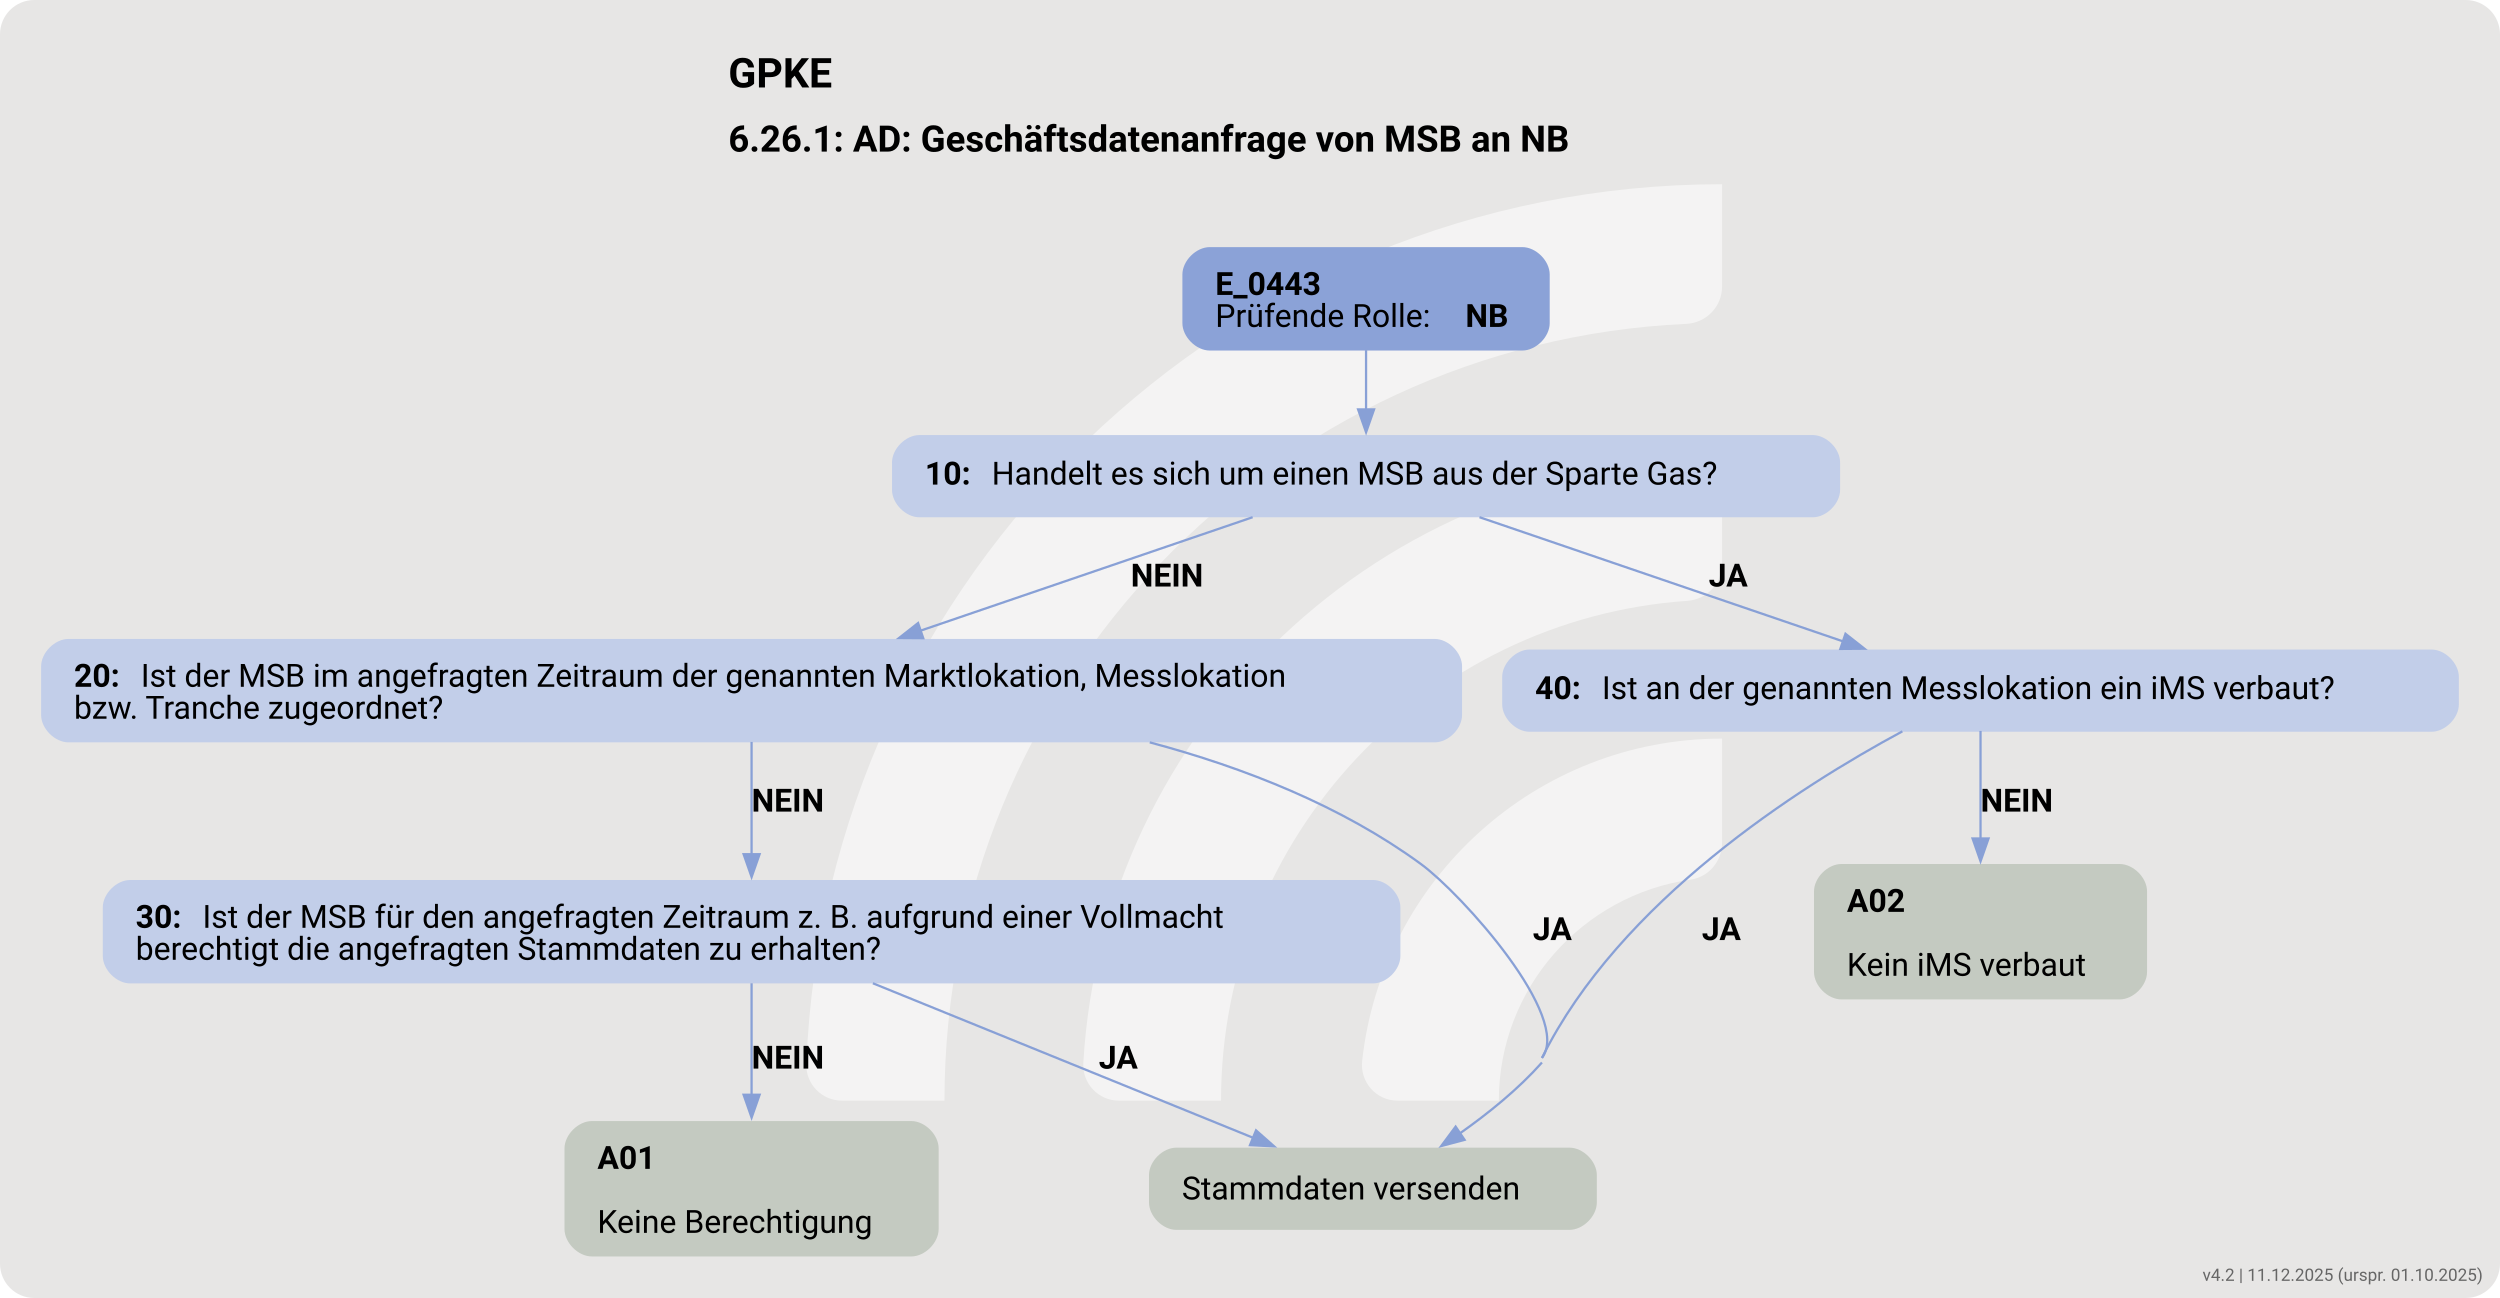
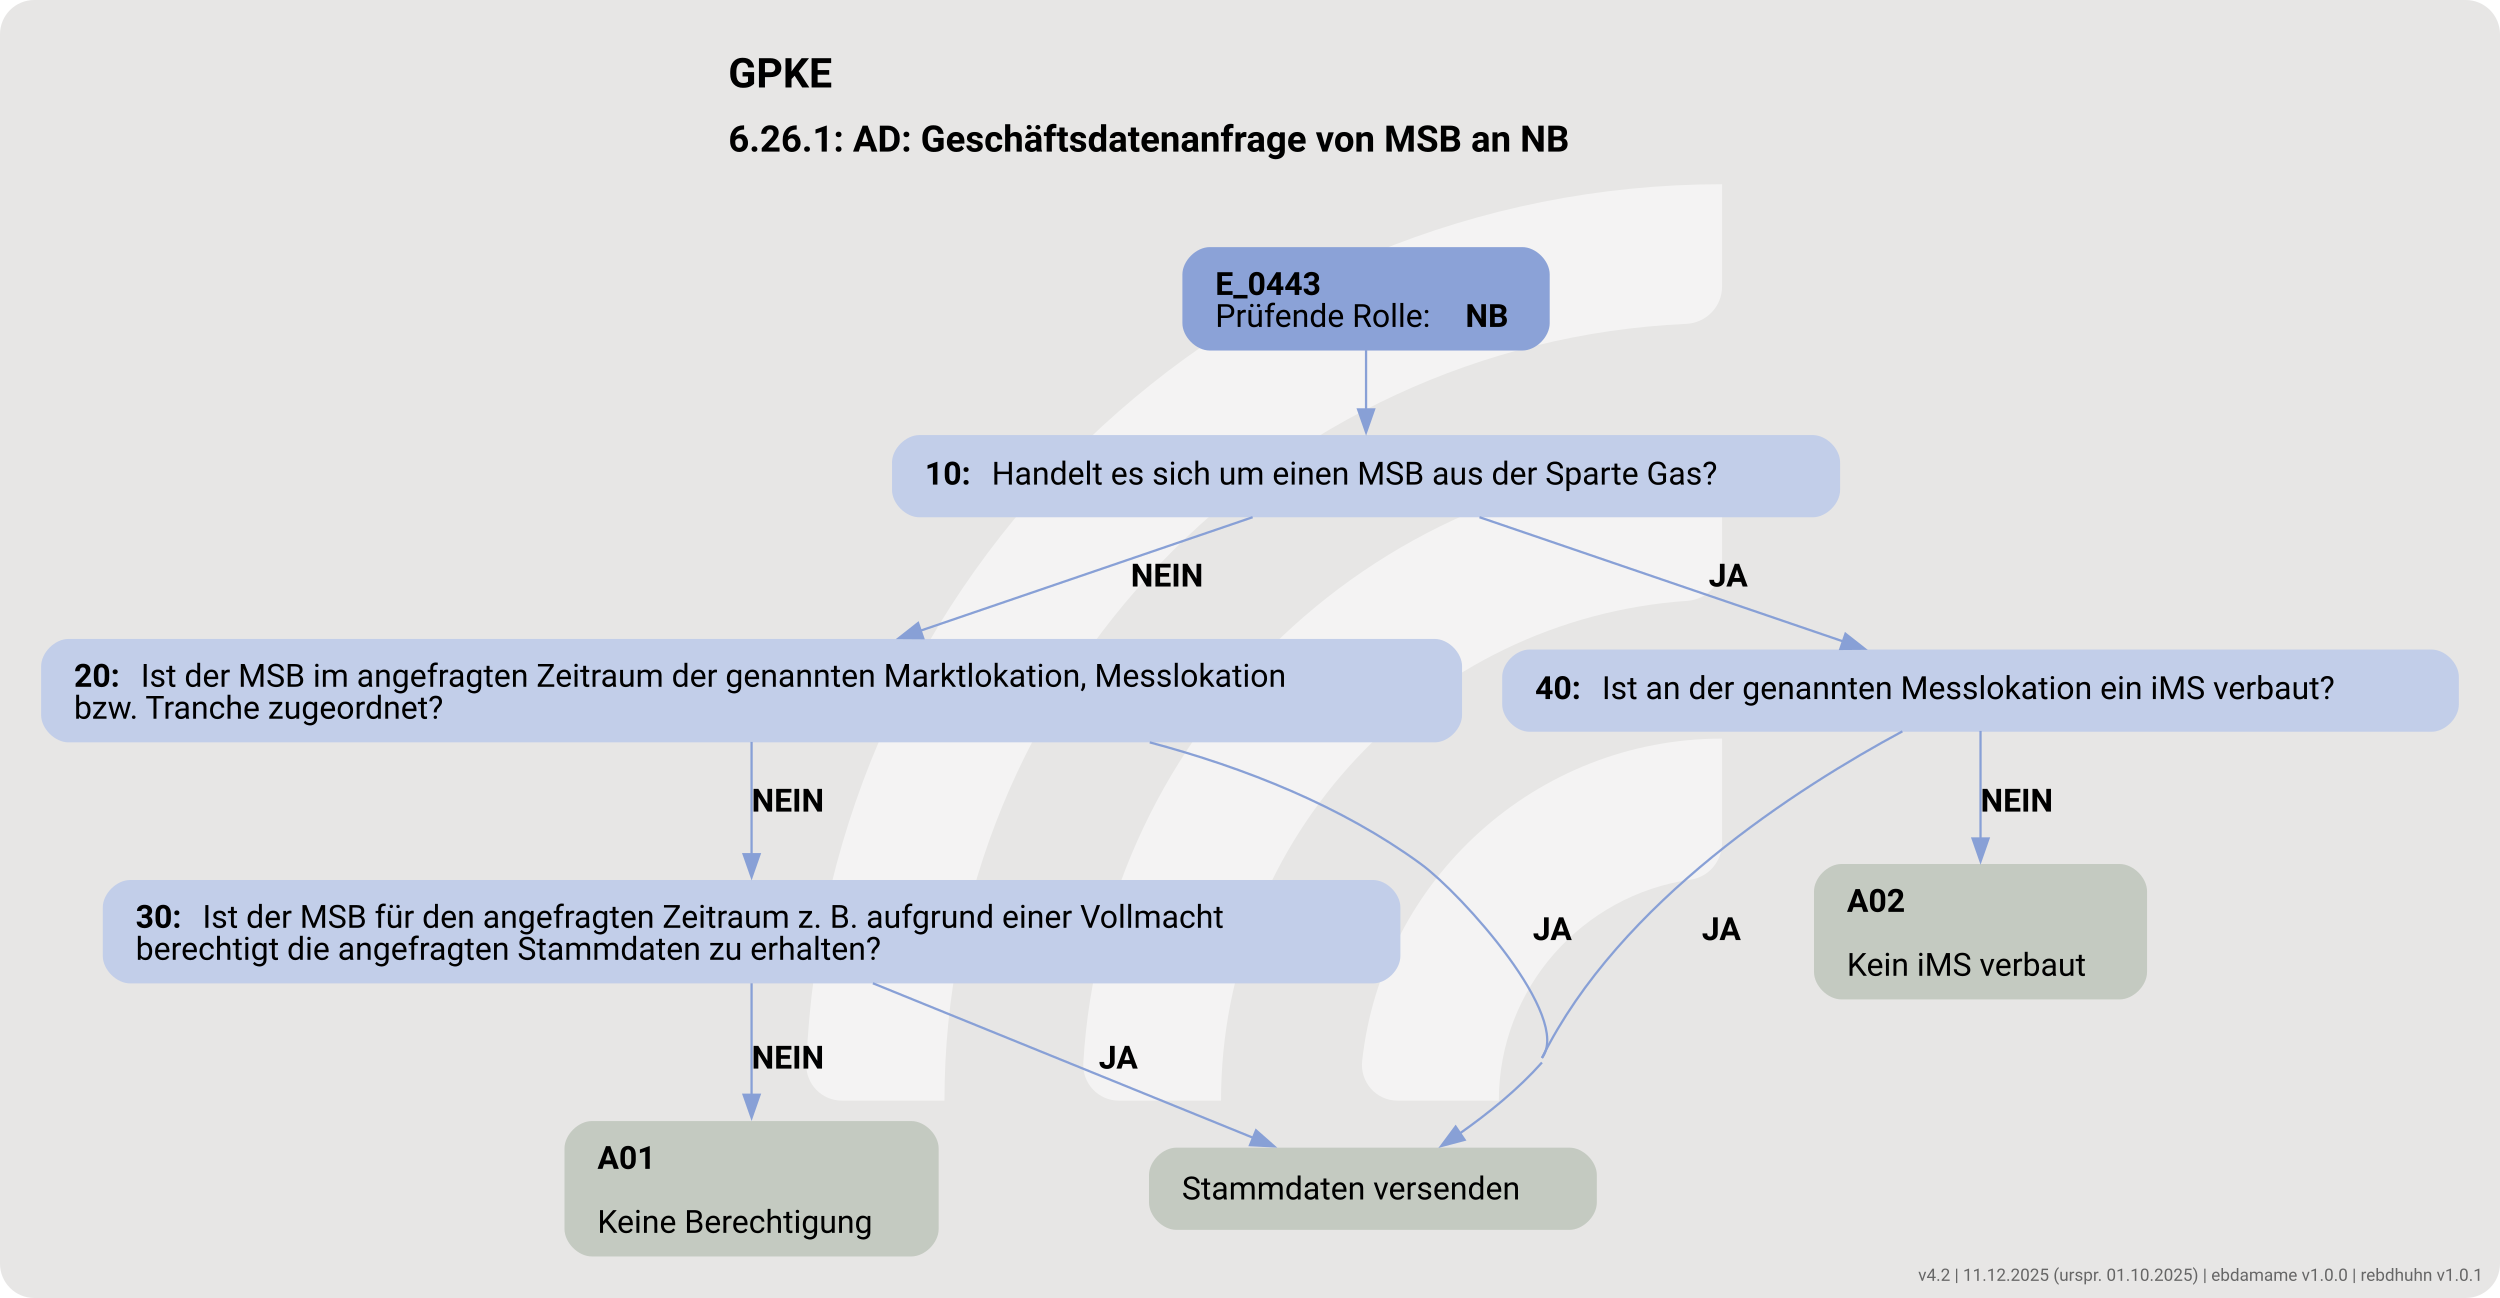
<svg xmlns="http://www.w3.org/2000/svg" version="1.1" width="1458.667px" viewBox="0 0 1458.667 757.333" height="757.333px">
  <g>
    <svg version="1.1" width="1458.667px" viewBox="0 0 1458.667 757.333" height="757.333px">
      <rect fill="#e7e6e5" x="0" y="0" width="1458.667" height="757.333" rx="20" ry="20" />
      <g>
        <g transform="translate(420.4923, 75.73333) scale(1 1) translate(0, 0) scale(1.066366 1.066366) ">
          <defs>
            <style>.cls-1{fill:#ffffff88;}</style>
          </defs>
          <path class="cls-1" d="M122.44,531.2h-56.1c-11,0-19.9-9.12-19.46-20.11C57.47,243.89,278.15,29.78,547.91,29.78v56.02c0,10.98-8.69,19.89-19.66,20.39-225.51,10.31-405.8,197-405.8,425Z" />
          <path class="cls-1" d="M273.78,531.2h-55.93c-11.23,0-20.09-9.48-19.43-20.69,10.74-183.44,163.39-329.39,349.48-329.39v56.26c0,10.71-8.27,19.62-18.96,20.35-142.35,9.77-255.17,128.69-255.17,273.46Z" />
          <path class="cls-1" d="M425.77,531.2h-55.45c-11.65,0-20.6-10.17-19.33-21.75,10.87-99.03,95.03-176.34,196.92-176.34v57.01c0,10.05-7.28,18.75-17.23,20.16-59.22,8.4-104.91,59.42-104.91,120.92Z" />
        </g>
        <svg width="1094pt" height="568pt" viewBox="0.00 0.00 1094.43 567.87">
          <g id="graph0" class="graph" transform="scale(1 1) rotate(0) translate(18 549.87)">
            <text text-anchor="start" x="300.84" y="-511.77" font-family="Roboto, sans-serif" font-weight="bold" font-size="18.00">GPKE</text>
            <text text-anchor="start" x="300.84" y="-483.67" font-family="Roboto, sans-serif" font-weight="bold" font-size="16.00">6.26.1: AD: Geschäftsdatenanfrage von MSB an NB</text>
            <g id="node1" class="node">
              <path fill="#8ba2d7" stroke="black" stroke-width="0" d="M648.42,-441.87C648.42,-441.87 511.62,-441.87 511.62,-441.87 505.62,-441.87 499.62,-435.87 499.62,-429.87 499.62,-429.87 499.62,-408.59 499.62,-408.59 499.62,-402.59 505.62,-396.59 511.62,-396.59 511.62,-396.59 648.42,-396.59 648.42,-396.59 654.42,-396.59 660.42,-402.59 660.42,-408.59 660.42,-408.59 660.42,-429.87 660.42,-429.87 660.42,-435.87 654.42,-441.87 648.42,-441.87" />
              <text text-anchor="start" x="514.02" y="-420.93" font-family="Roboto, sans-serif" font-weight="bold" font-size="14.00">E_0443</text>
              <text text-anchor="start" x="514.02" y="-406.93" font-family="Roboto, sans-serif" font-size="14.00">Prüfende Rolle: </text>
              <text text-anchor="start" x="623.52" y="-406.93" font-family="Roboto, sans-serif" font-weight="bold" font-size="14.00">NB</text>
            </g>
            <g id="node2" class="node">
              <path fill="#c2cee9" stroke="black" stroke-width="0" d="M775.55,-359.59C775.55,-359.59 384.5,-359.59 384.5,-359.59 378.5,-359.59 372.5,-353.59 372.5,-347.59 372.5,-347.59 372.5,-335.59 372.5,-335.59 372.5,-329.59 378.5,-323.59 384.5,-323.59 384.5,-323.59 775.55,-323.59 775.55,-323.59 781.55,-323.59 787.55,-329.59 787.55,-335.59 787.55,-335.59 787.55,-347.59 787.55,-347.59 787.55,-353.59 781.55,-359.59 775.55,-359.59" />
              <text text-anchor="start" x="386.9" y="-337.91" font-family="Roboto, sans-serif" font-weight="bold" font-size="14.00">10: </text>
              <text text-anchor="start" x="416.15" y="-337.91" font-family="Roboto, sans-serif" font-size="14.00">Handelt es sich um einen MSB aus der Sparte Gas?</text>
            </g>
            <g id="edge1" class="edge">
              <path fill="none" stroke="#88a0d6" d="M580.02,-396.76C580.02,-388.68 580.02,-379.38 580.02,-370.78" />
              <polygon fill="#88a0d6" stroke="#88a0d6" points="583.53,-370.82 580.03,-360.82 576.53,-370.82 583.53,-370.82" />
            </g>
            <g id="node3" class="node">
              <path fill="#c2cee9" stroke="black" stroke-width="0" d="M610.05,-270.34C610.05,-270.34 12,-270.34 12,-270.34 6,-270.34 0,-264.34 0,-258.34 0,-258.34 0,-237.06 0,-237.06 0,-231.06 6,-225.06 12,-225.06 12,-225.06 610.05,-225.06 610.05,-225.06 616.05,-225.06 622.05,-231.06 622.05,-237.06 622.05,-237.06 622.05,-258.34 622.05,-258.34 622.05,-264.34 616.05,-270.34 610.05,-270.34" />
              <text text-anchor="start" x="14.4" y="-249.4" font-family="Roboto, sans-serif" font-weight="bold" font-size="14.00">20: </text>
              <text text-anchor="start" x="43.65" y="-249.4" font-family="Roboto, sans-serif" font-size="14.00">Ist der MSB im angefragten Zeitraum der genannten Marktlokation, Messlokation</text>
              <text text-anchor="start" x="14.4" y="-235.4" font-family="Roboto, sans-serif" font-size="14.00">bzw. Tranche zugeordnet?</text>
            </g>
            <g id="edge3" class="edge">
              <path fill="none" stroke="#88a0d6" d="M530.37,-323.63C489.62,-309.71 431.29,-289.78 385.03,-273.98" />
              <polygon fill="#88a0d6" stroke="#88a0d6" points="386.17,-270.67 375.58,-270.75 383.91,-277.3 386.17,-270.67" />
              <text text-anchor="start" x="477.02" y="-293.29" font-family="Roboto, sans-serif" font-weight="bold" font-size="14.00">NEIN</text>
            </g>
            <g id="node7" class="node">
              <path fill="#c2cee9" stroke="black" stroke-width="0" d="M1046.42,-265.7C1046.42,-265.7 651.62,-265.7 651.62,-265.7 645.62,-265.7 639.62,-259.7 639.62,-253.7 639.62,-253.7 639.62,-241.7 639.62,-241.7 639.62,-235.7 645.62,-229.7 651.62,-229.7 651.62,-229.7 1046.42,-229.7 1046.42,-229.7 1052.42,-229.7 1058.42,-235.7 1058.42,-241.7 1058.42,-241.7 1058.42,-253.7 1058.42,-253.7 1058.42,-259.7 1052.42,-265.7 1046.42,-265.7" />
              <text text-anchor="start" x="654.02" y="-244.02" font-family="Roboto, sans-serif" font-weight="bold" font-size="14.00">40: </text>
              <text text-anchor="start" x="683.27" y="-244.02" font-family="Roboto, sans-serif" font-size="14.00">Ist an der genannten Messlokation ein iMS verbaut?</text>
            </g>
            <g id="edge2" class="edge">
              <path fill="none" stroke="#88a0d6" d="M629.68,-323.63C674.6,-308.28 740.88,-285.64 788.81,-269.27" />
              <polygon fill="#88a0d6" stroke="#88a0d6" points="789.9,-272.6 798.23,-266.05 787.64,-265.97 789.9,-272.6" />
              <text text-anchor="start" x="730.02" y="-293.29" font-family="Roboto, sans-serif" font-weight="bold" font-size="14.00">JA</text>
            </g>
            <g id="node4" class="node">
              <path fill="#c4cac1" stroke="black" stroke-width="0" d="M669.05,-47.64C669.05,-47.64 497,-47.64 497,-47.64 491,-47.64 485,-41.64 485,-35.64 485,-35.64 485,-23.64 485,-23.64 485,-17.64 491,-11.64 497,-11.64 497,-11.64 669.05,-11.64 669.05,-11.64 675.05,-11.64 681.05,-17.64 681.05,-23.64 681.05,-23.64 681.05,-35.64 681.05,-35.64 681.05,-41.64 675.05,-47.64 669.05,-47.64" />
              <text text-anchor="start" x="499.4" y="-24.96" font-family="Roboto, sans-serif" font-size="14.00">Stammdaten versenden</text>
            </g>
            <g id="edge4" class="edge">
              <path fill="none" stroke="#88a0d6" d="M485.32,-225.06C526.98,-213.94 569.38,-197.15 604.02,-171.81 621.98,-158.68 670.43,-104.66 657.02,-86.91" />
              <path fill="none" stroke="#88a0d6" d="M657.02,-84.91C646.66,-73.22 633.39,-62.53 620.95,-53.78" />
              <polygon fill="#88a0d6" stroke="#88a0d6" points="623.16,-51.05 612.92,-48.34 619.23,-56.85 623.16,-51.05" />
              <text text-anchor="start" x="653.02" y="-138.5" font-family="Roboto, sans-serif" font-weight="bold" font-size="14.00">JA</text>
            </g>
            <g id="node5" class="node">
              <path fill="#c2cee9" stroke="black" stroke-width="0" d="M583.05,-164.81C583.05,-164.81 39,-164.81 39,-164.81 33,-164.81 27,-158.81 27,-152.81 27,-152.81 27,-131.53 27,-131.53 27,-125.53 33,-119.53 39,-119.53 39,-119.53 583.05,-119.53 583.05,-119.53 589.05,-119.53 595.05,-125.53 595.05,-131.53 595.05,-131.53 595.05,-152.81 595.05,-152.81 595.05,-158.81 589.05,-164.81 583.05,-164.81" />
              <text text-anchor="start" x="41.4" y="-143.87" font-family="Roboto, sans-serif" font-weight="bold" font-size="14.00">30: </text>
              <text text-anchor="start" x="70.65" y="-143.87" font-family="Roboto, sans-serif" font-size="14.00">Ist der MSB für den angefragten Zeitraum z. B. aufgrund einer Vollmacht</text>
              <text text-anchor="start" x="41.4" y="-129.87" font-family="Roboto, sans-serif" font-size="14.00">berechtigt die angefragten Stammdaten zu erhalten?</text>
            </g>
            <g id="edge5" class="edge">
              <path fill="none" stroke="#88a0d6" d="M311.02,-225.25C311.02,-210.95 311.02,-191.89 311.02,-175.73" />
              <polygon fill="#88a0d6" stroke="#88a0d6" points="314.53,-176.11 311.03,-166.11 307.53,-176.11 314.53,-176.11" />
              <text text-anchor="start" x="311.02" y="-194.76" font-family="Roboto, sans-serif" font-weight="bold" font-size="14.00">NEIN</text>
            </g>
            <g id="edge7" class="edge">
              <path fill="none" stroke="#88a0d6" d="M364.12,-119.6C412.27,-100.03 482.84,-71.35 530.74,-51.89" />
              <polygon fill="#88a0d6" stroke="#88a0d6" points="531.85,-55.21 539.79,-48.21 529.21,-48.73 531.85,-55.21" />
              <text text-anchor="start" x="463.02" y="-82.23" font-family="Roboto, sans-serif" font-weight="bold" font-size="14.00">JA</text>
            </g>
            <g id="node6" class="node">
              <path fill="#c4cac1" stroke="black" stroke-width="0" d="M380.92,-59.28C380.92,-59.28 241.12,-59.28 241.12,-59.28 235.12,-59.28 229.12,-53.28 229.12,-47.28 229.12,-47.28 229.12,-12 229.12,-12 229.12,-6 235.12,0 241.12,0 241.12,0 380.92,0 380.92,0 386.92,0 392.92,-6 392.92,-12 392.92,-12 392.92,-47.28 392.92,-47.28 392.92,-53.28 386.92,-59.28 380.92,-59.28" />
              <text text-anchor="start" x="243.52" y="-38.34" font-family="Roboto, sans-serif" font-weight="bold" font-size="14.00">A01</text>
              <text text-anchor="start" x="243.52" y="-10.34" font-family="Roboto, sans-serif" font-size="14.00">Keine Berechtigung</text>
            </g>
            <g id="edge6" class="edge">
              <path fill="none" stroke="#88a0d6" d="M311.02,-119.6C311.02,-105.61 311.02,-86.97 311.02,-70.36" />
              <polygon fill="#88a0d6" stroke="#88a0d6" points="314.53,-70.79 311.03,-60.79 307.53,-70.79 314.53,-70.79" />
              <text text-anchor="start" x="311.02" y="-82.23" font-family="Roboto, sans-serif" font-weight="bold" font-size="14.00">NEIN</text>
            </g>
            <g id="edge8" class="edge">
              <path fill="none" stroke="#88a0d6" d="M814.81,-229.88C769.41,-205.45 691.03,-155.48 657.02,-86.91" />
              <text text-anchor="start" x="727.02" y="-138.5" font-family="Roboto, sans-serif" font-weight="bold" font-size="14.00">JA</text>
            </g>
            <g id="node8" class="node">
              <path fill="#c4cac1" stroke="black" stroke-width="0" d="M909.92,-171.81C909.92,-171.81 788.12,-171.81 788.12,-171.81 782.12,-171.81 776.12,-165.81 776.12,-159.81 776.12,-159.81 776.12,-124.53 776.12,-124.53 776.12,-118.53 782.12,-112.53 788.12,-112.53 788.12,-112.53 909.92,-112.53 909.92,-112.53 915.92,-112.53 921.92,-118.53 921.92,-124.53 921.92,-124.53 921.92,-159.81 921.92,-159.81 921.92,-165.81 915.92,-171.81 909.92,-171.81" />
              <text text-anchor="start" x="790.52" y="-150.87" font-family="Roboto, sans-serif" font-weight="bold" font-size="14.00">A02</text>
              <text text-anchor="start" x="790.52" y="-122.87" font-family="Roboto, sans-serif" font-size="14.00">Kein iMS verbaut</text>
            </g>
            <g id="edge9" class="edge">
              <path fill="none" stroke="#88a0d6" d="M849.02,-230.07C849.02,-217.37 849.02,-199.34 849.02,-182.99" />
              <polygon fill="#88a0d6" stroke="#88a0d6" points="852.53,-182.99 849.03,-172.99 845.53,-182.99 852.53,-182.99" />
              <text text-anchor="start" x="849.02" y="-194.76" font-family="Roboto, sans-serif" font-weight="bold" font-size="14.00">NEIN</text>
            </g>
          </g>
        </svg>
      </g>
    </svg>
  </g>
-   <text x="1448.667" y="747.333" text-anchor="end" font-family="Roboto, sans-serif" font-size="10" fill="#666666">v4.2 | 11.12.2025 (urspr. 01.10.2025)</text>
+   <text x="1448.667" y="747.333" text-anchor="end" font-family="Roboto, sans-serif" font-size="10" fill="#666666">v4.2 | 11.12.2025 (urspr. 01.10.2025) | ebdamame v1.0.0 | rebdhuhn v1.0.1</text>
</svg>
